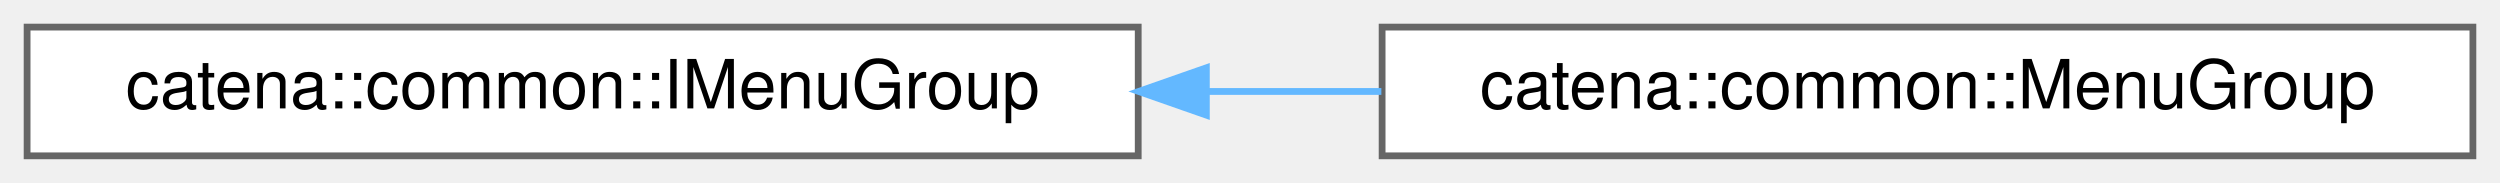
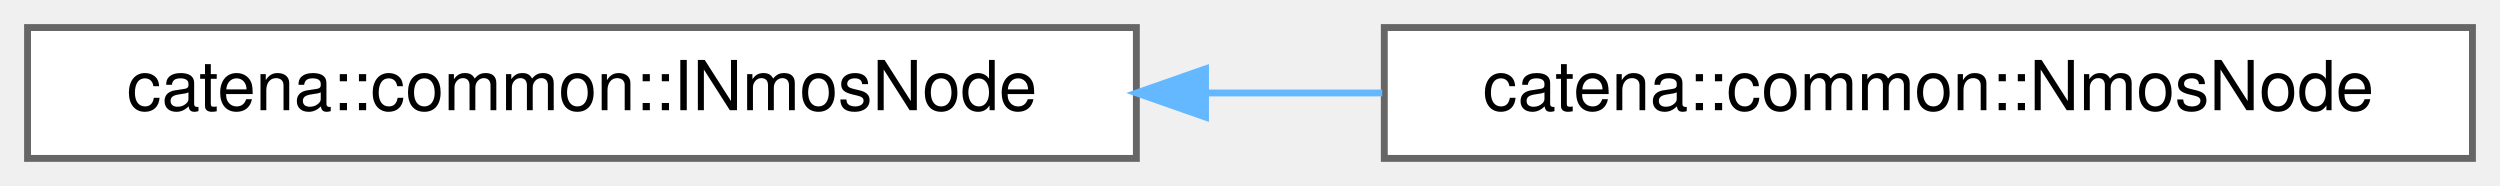
- <svg xmlns="http://www.w3.org/2000/svg" xmlns:xlink="http://www.w3.org/1999/xlink" width="369pt" height="27pt" viewBox="0.00 0.00 369.00 27.00">
+ <svg xmlns="http://www.w3.org/2000/svg" xmlns:xlink="http://www.w3.org/1999/xlink" width="363pt" height="27pt" viewBox="0.00 0.00 363.00 27.00">
  <g id="graph0" class="graph" transform="scale(1 1) rotate(0) translate(4 23)">
    <g id="Node000000" class="node">
      <g id="a_Node000000">
-         <a xlink:href="classcatena_1_1common_1_1IMenuGroup.html" target="_top" xlink:title="Interface for Menu Group.">
-           <polygon fill="white" stroke="#666666" points="164,-19 0,-19 0,0 164,0 164,-19" />
-           <text text-anchor="middle" x="82" y="-7" font-family="Helvetica,sans-Serif" font-size="10.00">catena::common::IMenuGroup</text>
+         <a xlink:href="classcatena_1_1common_1_1INmosNode.html" target="_top" xlink:title="Class for handling authorization information.">
+           <polygon fill="white" stroke="#666666" points="161,-19 0,-19 0,0 161,0 161,-19" />
+           <text text-anchor="middle" x="80.5" y="-7" font-family="Helvetica,sans-Serif" font-size="10.00">catena::common::INmosNode</text>
        </a>
      </g>
    </g>
    <g id="Node000001" class="node">
      <g id="a_Node000001">
-         <a xlink:href="classcatena_1_1common_1_1MenuGroup.html" target="_top" xlink:title="A Group of device menus.">
-           <polygon fill="white" stroke="#666666" points="361,-19 200,-19 200,0 361,0 361,-19" />
-           <text text-anchor="middle" x="280.5" y="-7" font-family="Helvetica,sans-Serif" font-size="10.00">catena::common::MenuGroup</text>
+         <a xlink:href="classcatena_1_1common_1_1NmosNode.html" target="_top" xlink:title="Class for handling authorization information.">
+           <polygon fill="white" stroke="#666666" points="355,-19 197,-19 197,0 355,0 355,-19" />
+           <text text-anchor="middle" x="276" y="-7" font-family="Helvetica,sans-Serif" font-size="10.00">catena::common::NmosNode</text>
        </a>
      </g>
    </g>
    <g id="edge10_Node000000_Node000001" class="edge">
      <g id="a_edge10_Node000000_Node000001">
        <a xlink:title=" ">
-           <path fill="none" stroke="#63b8ff" d="M174.11,-9.5C182.72,-9.5 191.41,-9.5 199.89,-9.5" />
-           <polygon fill="#63b8ff" stroke="#63b8ff" points="174.06,-6 164.06,-9.5 174.06,-13 174.06,-6" />
+           <path fill="none" stroke="#63b8ff" d="M171.05,-9.5C179.61,-9.5 188.26,-9.5 196.7,-9.5" />
+           <polygon fill="#63b8ff" stroke="#63b8ff" points="171.04,-6 161.04,-9.5 171.04,-13 171.04,-6" />
        </a>
      </g>
    </g>
  </g>
</svg>
